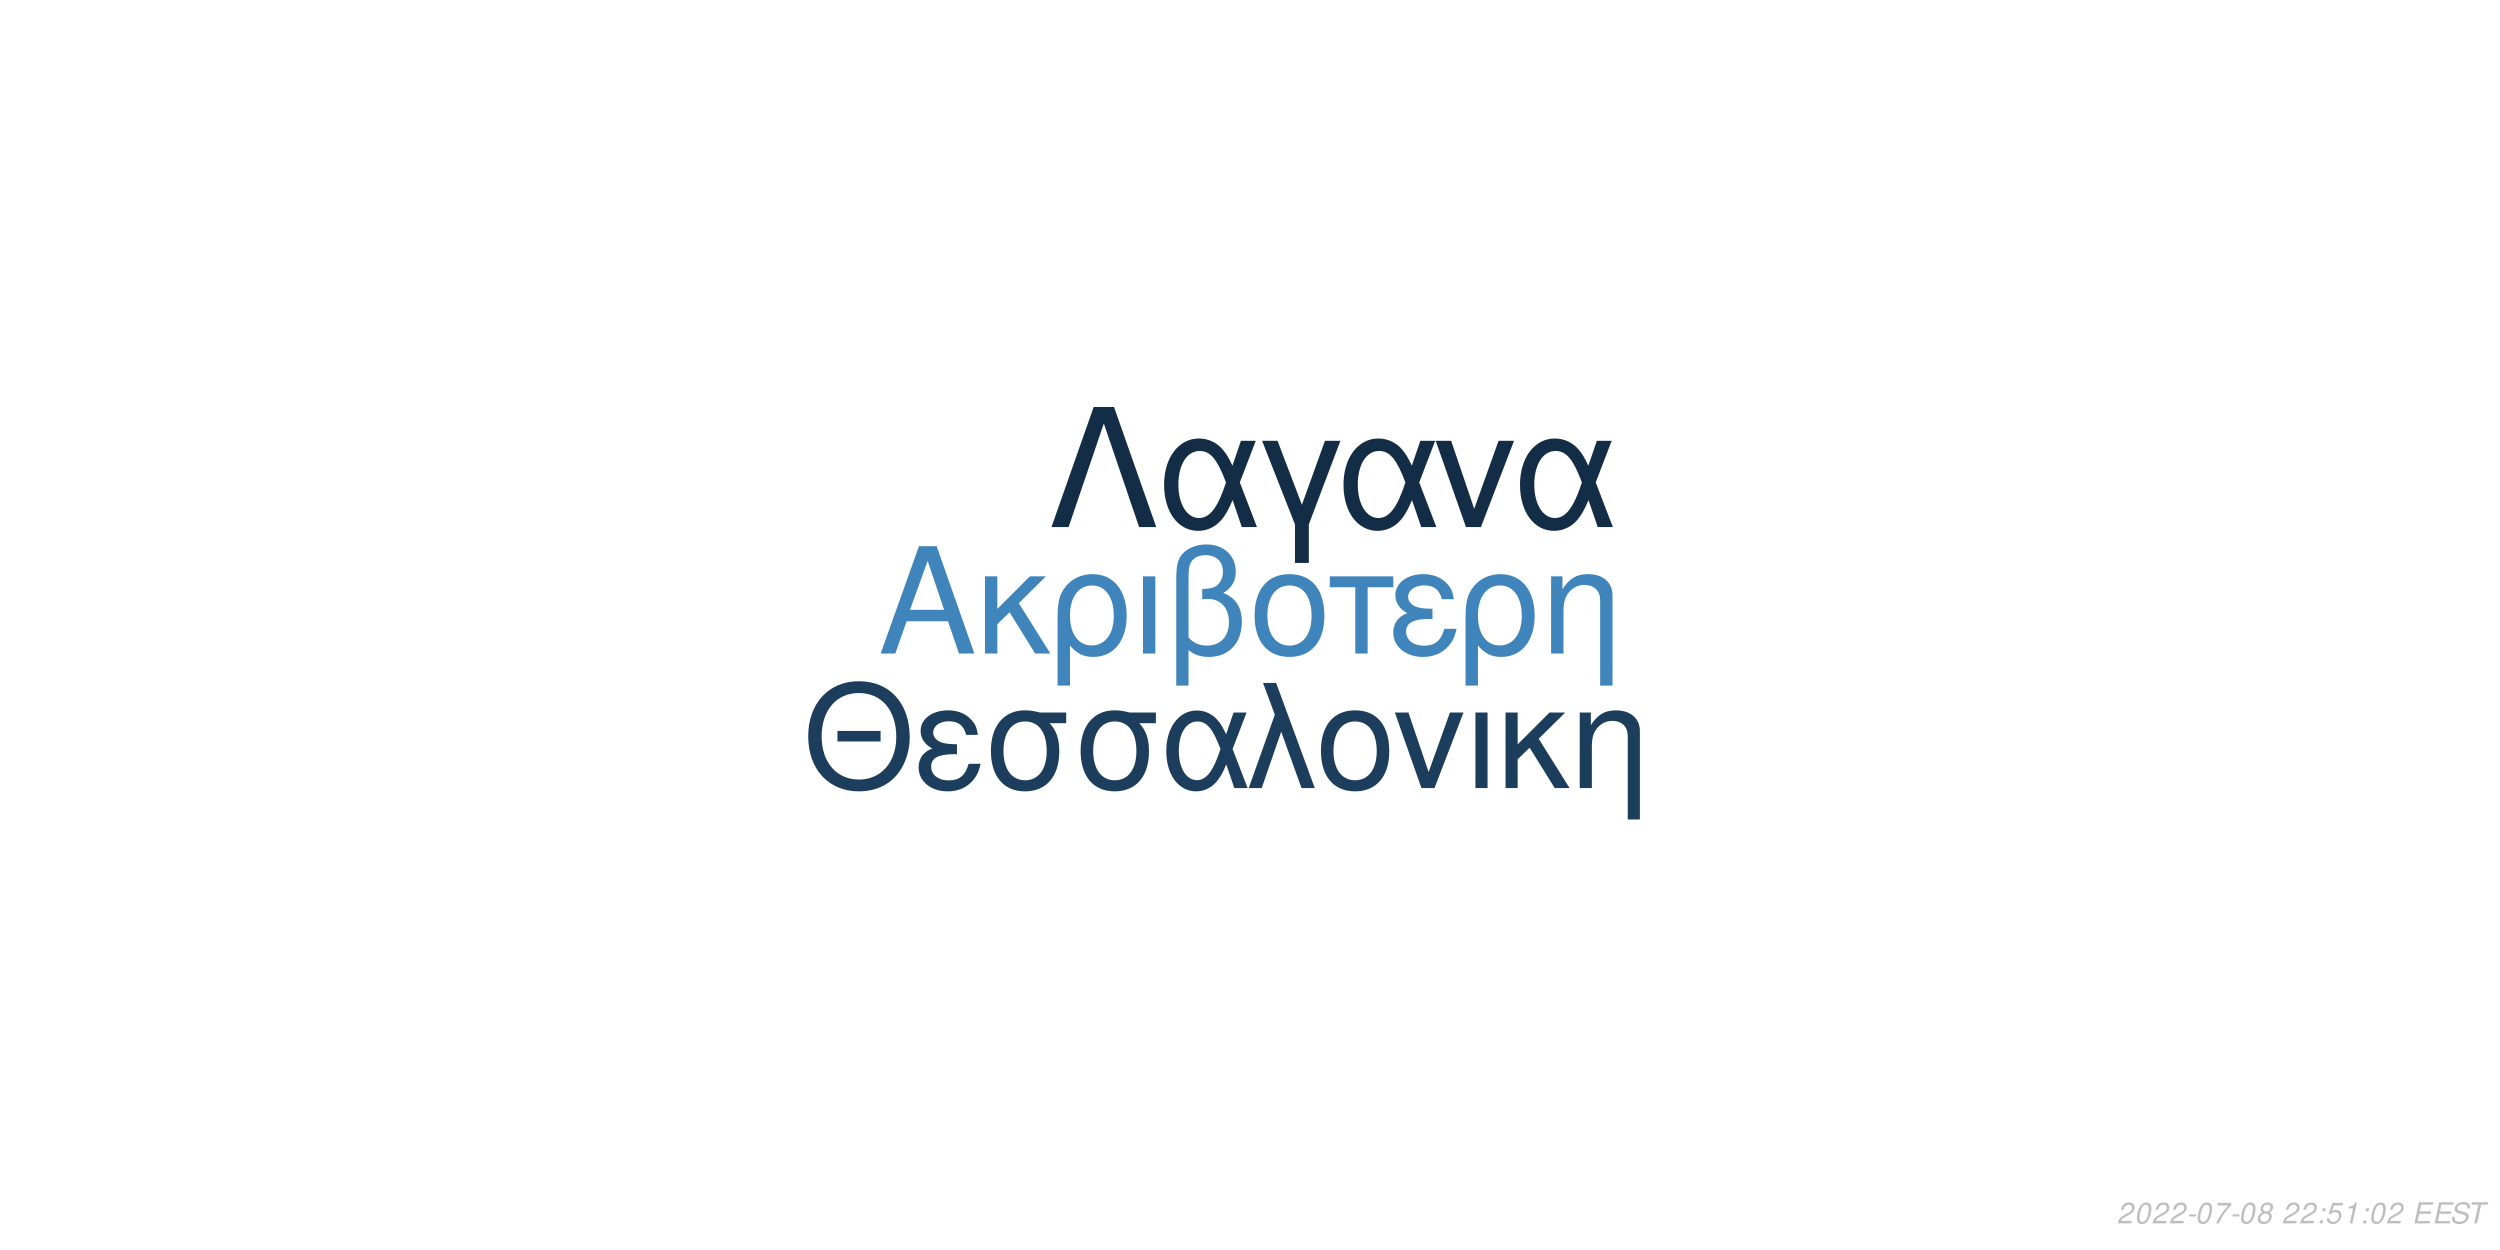
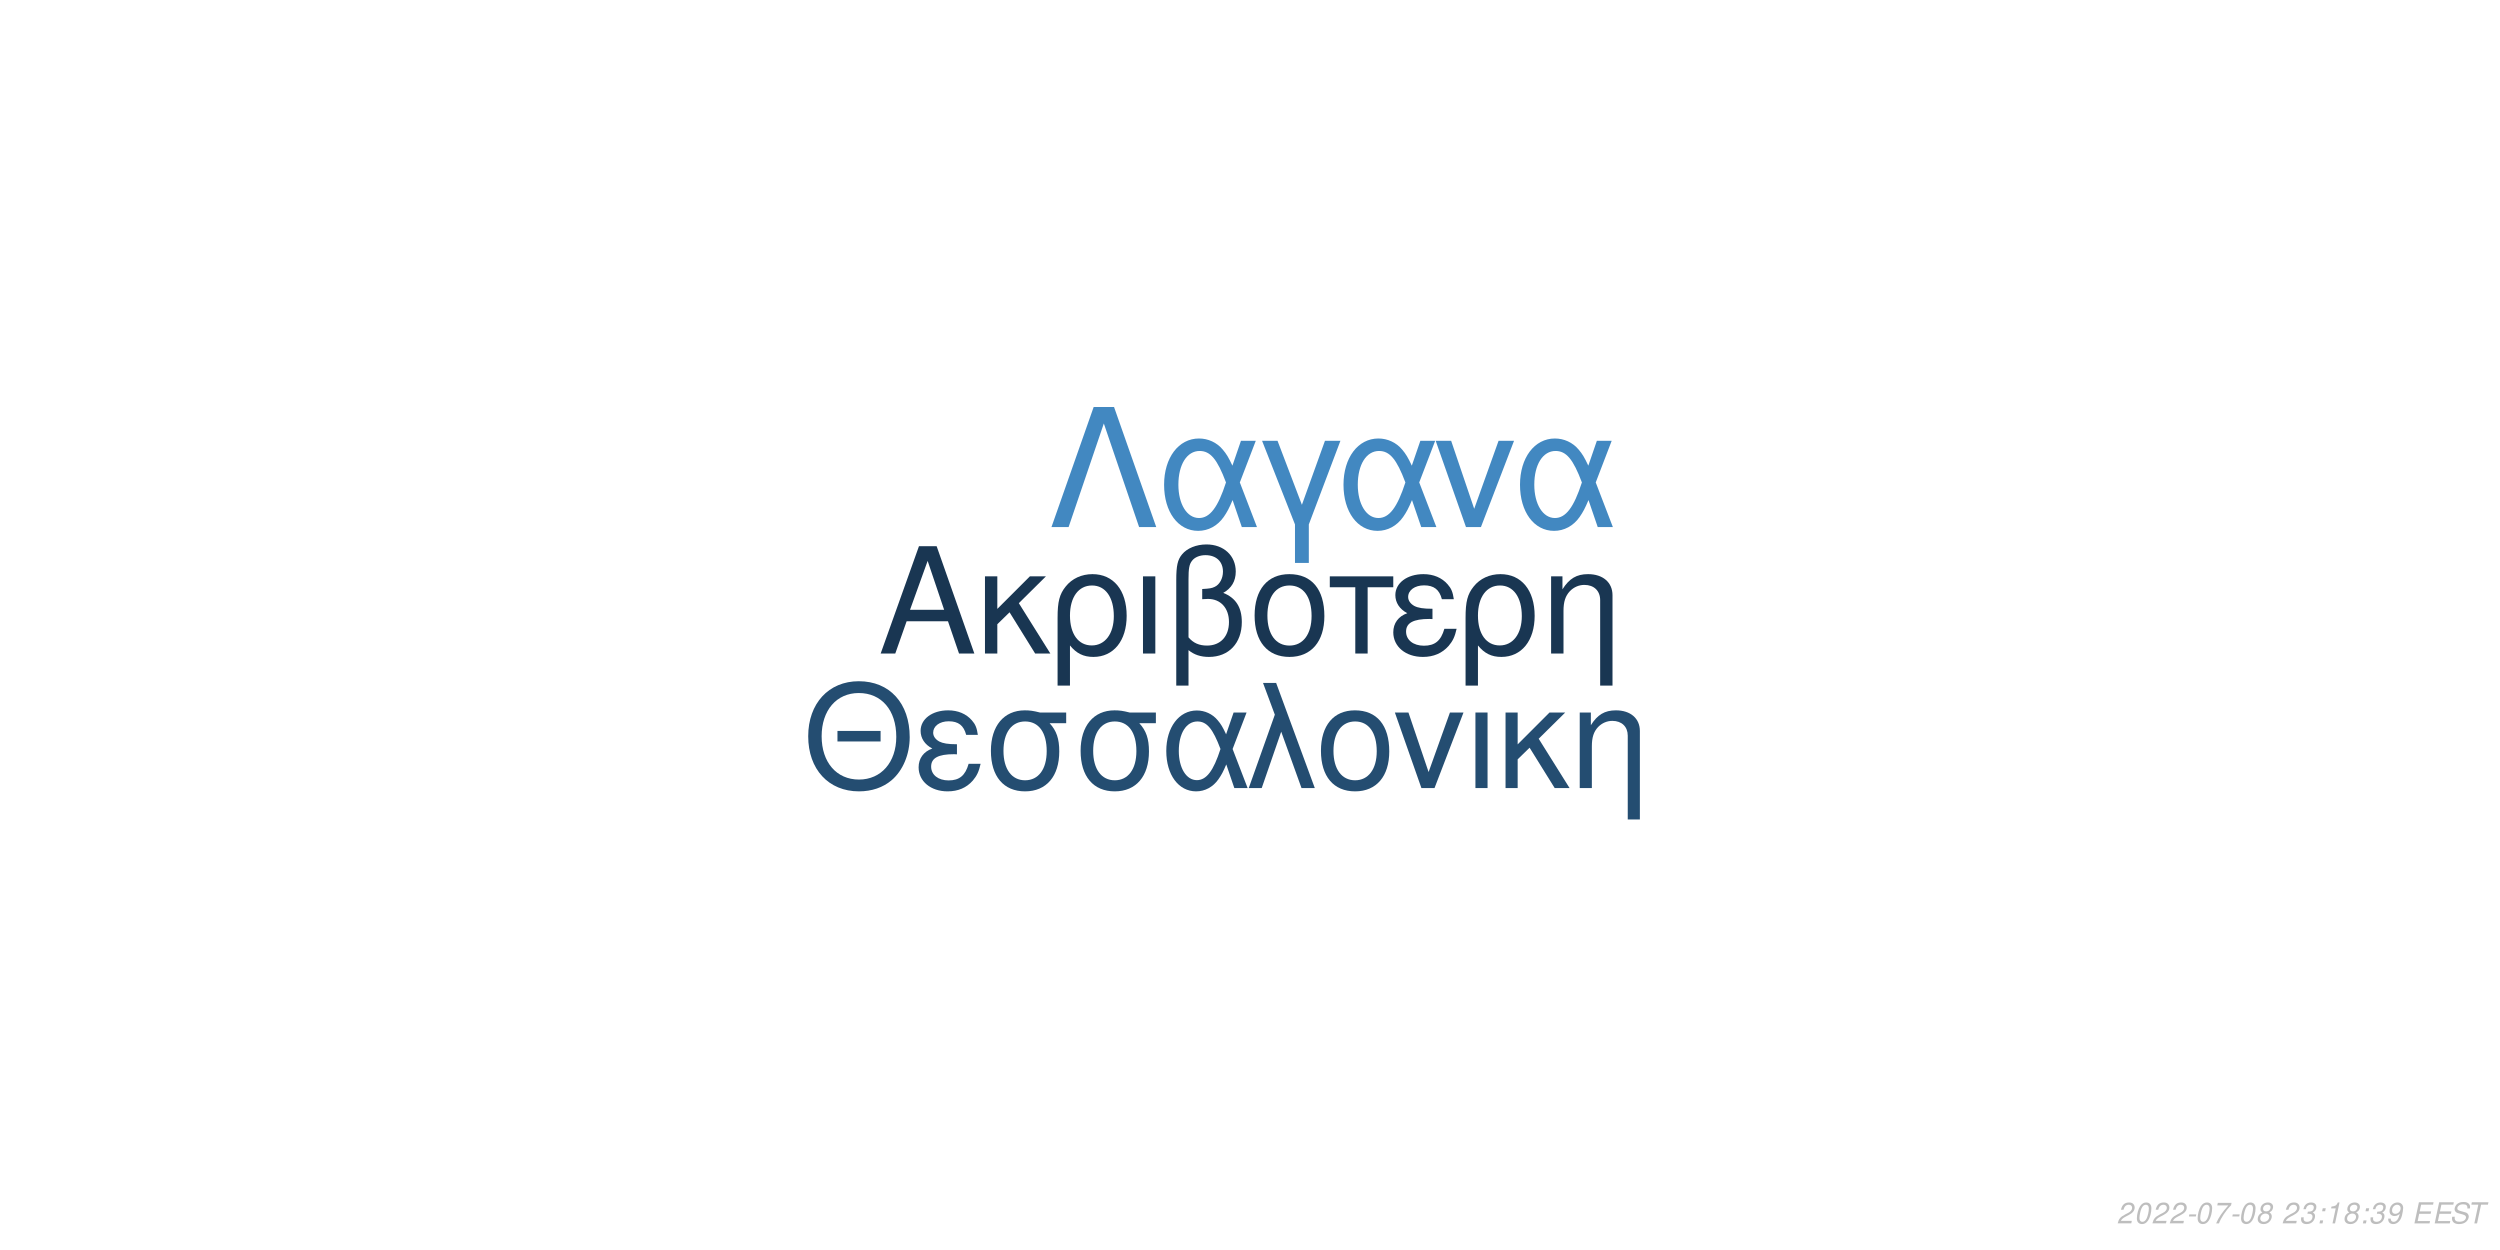
<svg xmlns="http://www.w3.org/2000/svg" xmlns:xlink="http://www.w3.org/1999/xlink" width="864pt" height="432pt" viewBox="0 0 864 432" version="1.1">
  <defs>
    <g>
      <symbol overflow="visible" id="glyph0-0">
        <path style="stroke:none;" d="" />
      </symbol>
      <symbol overflow="visible" id="glyph0-1">
        <path style="stroke:none;" d="M 24.125 -11.141 L 27.938 0 L 33.234 0 L 20.203 -37.094 L 14.094 -37.094 L 0.859 0 L 5.906 0 L 9.828 -11.141 Z M 22.797 -15.109 L 11 -15.109 L 17.094 -32.016 Z M 22.797 -15.109 " />
      </symbol>
      <symbol overflow="visible" id="glyph0-2">
        <path style="stroke:none;" d="M 7.172 -15.422 L 7.172 -26.672 L 2.906 -26.672 L 2.906 0 L 7.172 0 L 7.172 -10.125 L 11.406 -14.25 L 20.25 0 L 25.5 0 L 14.609 -17.406 L 23.969 -26.672 L 18.422 -26.672 Z M 7.172 -15.422 " />
      </symbol>
      <symbol overflow="visible" id="glyph0-3">
        <path style="stroke:none;" d="M 3 11.094 L 7.281 11.094 L 7.281 -2.797 C 9.516 -0.047 11.953 1.172 15.375 1.172 C 22.344 1.172 26.875 -4.422 26.875 -13.031 C 26.875 -21.891 22.297 -27.438 15.062 -27.438 C 11.297 -27.438 7.984 -25.906 5.797 -23.156 C 3.672 -20.516 3 -17.969 3 -12.359 Z M 14.906 -23.516 C 19.547 -23.516 22.438 -19.438 22.438 -12.922 C 22.438 -6.812 19.391 -2.797 14.812 -2.797 C 10.172 -2.797 7.281 -6.766 7.281 -13.125 C 7.281 -19.484 10.234 -23.516 14.906 -23.516 Z M 14.906 -23.516 " />
      </symbol>
      <symbol overflow="visible" id="glyph0-4">
        <path style="stroke:none;" d="M 3.516 0 L 7.781 0 L 7.781 -26.672 L 3.516 -26.672 Z M 3.516 0 " />
      </symbol>
      <symbol overflow="visible" id="glyph0-5">
        <path style="stroke:none;" d="M 4.016 11.094 L 8.25 11.094 L 8.25 -1.172 C 10.172 0.406 12.422 1.172 15.312 1.172 C 22.188 1.172 26.672 -3.609 26.672 -10.891 C 26.672 -15.984 24.578 -19.234 20.25 -20.969 C 23.109 -22.547 24.578 -25.031 24.578 -28.344 C 24.578 -33.844 20.406 -37.703 14.453 -37.703 C 10.938 -37.703 7.734 -36.391 6 -34.25 C 4.484 -32.422 4.016 -30.328 4.016 -25.391 Z M 8.25 -25.656 C 8.25 -29.359 8.5 -30.844 9.469 -32.062 C 10.375 -33.281 12.156 -34 14.094 -34 C 17.812 -34 20.156 -31.812 20.156 -28.297 C 20.156 -25.953 18.984 -23.812 17.297 -23.047 C 16.281 -22.547 15.469 -22.438 12.984 -22.297 L 12.984 -18.781 C 13.734 -18.828 14.344 -18.875 14.969 -18.875 C 19.344 -18.875 22.234 -15.719 22.234 -10.891 C 22.234 -5.906 19.281 -2.75 14.656 -2.75 C 11.953 -2.75 9.922 -3.609 8.25 -5.594 Z M 8.25 -25.656 " />
      </symbol>
      <symbol overflow="visible" id="glyph0-6">
        <path style="stroke:none;" d="M 14.094 -27.438 C 6.562 -27.438 2.094 -22.094 2.094 -13.125 C 2.094 -4.125 6.562 1.172 14.141 1.172 C 21.672 1.172 26.203 -4.172 26.203 -12.922 C 26.203 -22.188 21.828 -27.438 14.094 -27.438 Z M 14.141 -23.516 C 18.938 -23.516 21.781 -19.594 21.781 -12.984 C 21.781 -6.672 18.828 -2.75 14.141 -2.75 C 9.422 -2.75 6.516 -6.672 6.516 -13.125 C 6.516 -19.594 9.422 -23.516 14.141 -23.516 Z M 14.141 -23.516 " />
      </symbol>
      <symbol overflow="visible" id="glyph0-7">
        <path style="stroke:none;" d="M 7.891 0 L 12.156 0 L 12.156 -22.906 L 21.016 -22.906 L 21.016 -26.672 L -0.922 -26.672 L -0.922 -22.906 L 7.891 -22.906 Z M 7.891 0 " />
      </symbol>
      <symbol overflow="visible" id="glyph0-8">
        <path style="stroke:none;" d="M 14.562 -15.469 C 11.344 -15.469 9.562 -15.781 8.297 -16.438 C 6.922 -17.203 6.156 -18.328 6.156 -19.547 C 6.156 -21.891 8.453 -23.562 11.656 -23.562 C 15.062 -23.562 16.953 -22.094 17.812 -18.781 L 21.938 -18.781 C 21.578 -21.266 21.062 -22.5 19.797 -23.922 C 17.812 -26.203 14.906 -27.438 11.453 -27.438 C 5.797 -27.438 1.734 -24.375 1.734 -20.203 C 1.734 -17.609 3.156 -15.375 5.859 -13.938 C 2.797 -12.875 1.016 -10.484 1.016 -7.328 C 1.016 -2.391 5.297 1.172 11.25 1.172 C 14.969 1.172 17.906 -0.109 20.156 -2.641 C 21.578 -4.328 22.297 -5.797 22.906 -8.547 L 18.672 -8.547 C 17.5 -4.422 15.422 -2.703 11.609 -2.703 C 7.938 -2.703 5.438 -4.688 5.438 -7.578 C 5.438 -10.578 7.938 -11.953 13.484 -11.953 C 13.641 -11.953 14.094 -11.953 14.562 -11.906 Z M 14.562 -15.469 " />
      </symbol>
      <symbol overflow="visible" id="glyph0-9">
        <path style="stroke:none;" d="M 3.562 -26.672 L 3.562 0 L 7.844 0 L 7.844 -14.703 C 7.844 -17.906 8.5 -19.891 10.031 -21.531 C 11.406 -22.953 13.188 -23.719 15.062 -23.719 C 18.375 -23.719 20.516 -21.672 20.516 -18.469 L 20.516 11.094 L 24.781 11.094 L 24.781 -20.156 C 24.781 -24.578 21.469 -27.438 16.328 -27.438 C 12.359 -27.438 9.828 -25.906 7.484 -22.188 L 7.484 -26.672 Z M 3.562 -26.672 " />
      </symbol>
      <symbol overflow="visible" id="glyph1-0">
        <path style="stroke:none;" d="" />
      </symbol>
      <symbol overflow="visible" id="glyph1-1">
        <path style="stroke:none;" d="M 26.859 -19.734 L 11.953 -19.734 L 11.953 -16.094 L 26.859 -16.094 Z M 19.328 -36.922 C 8.922 -36.922 1.844 -29.25 1.844 -17.891 C 1.844 -6.484 8.875 1.141 19.391 1.141 C 23.812 1.141 27.703 -0.203 30.641 -2.688 C 34.578 -6.031 36.922 -11.656 36.922 -17.594 C 36.922 -29.297 30 -36.922 19.328 -36.922 Z M 19.328 -32.844 C 27.203 -32.844 32.281 -26.906 32.281 -17.688 C 32.281 -8.922 27.062 -2.938 19.391 -2.938 C 11.609 -2.938 6.484 -8.922 6.484 -17.891 C 6.484 -26.859 11.609 -32.844 19.328 -32.844 Z M 19.328 -32.844 " />
      </symbol>
      <symbol overflow="visible" id="glyph1-2">
        <path style="stroke:none;" d="M 14.25 -15.141 C 11.109 -15.141 9.375 -15.453 8.125 -16.094 C 6.781 -16.844 6.031 -17.938 6.031 -19.141 C 6.031 -21.422 8.266 -23.078 11.406 -23.078 C 14.75 -23.078 16.594 -21.625 17.438 -18.391 L 21.469 -18.391 C 21.125 -20.828 20.625 -22.031 19.391 -23.422 C 17.438 -25.656 14.594 -26.859 11.219 -26.859 C 5.688 -26.859 1.688 -23.875 1.688 -19.781 C 1.688 -17.234 3.094 -15.047 5.734 -13.656 C 2.734 -12.609 1 -10.266 1 -7.172 C 1 -2.344 5.188 1.141 11.016 1.141 C 14.656 1.141 17.547 -0.094 19.734 -2.594 C 21.125 -4.234 21.828 -5.688 22.422 -8.375 L 18.281 -8.375 C 17.141 -4.328 15.094 -2.641 11.359 -2.641 C 7.766 -2.641 5.328 -4.578 5.328 -7.422 C 5.328 -10.359 7.766 -11.703 13.203 -11.703 C 13.359 -11.703 13.797 -11.703 14.25 -11.656 Z M 14.25 -15.141 " />
      </symbol>
      <symbol overflow="visible" id="glyph1-3">
        <path style="stroke:none;" d="M 29 -26.109 L 19.938 -26.109 C 17.594 -26.703 16.438 -26.859 14.703 -26.859 C 7.469 -26.859 2.984 -21.469 2.984 -12.859 C 2.984 -4.031 7.375 1.141 14.797 1.141 C 22.172 1.141 26.609 -4.078 26.609 -12.656 C 26.609 -17.047 25.656 -19.828 23.266 -22.422 L 29 -22.422 Z M 14.797 -23.016 C 19.531 -23.016 22.266 -19.234 22.266 -12.75 C 22.266 -6.531 19.438 -2.688 14.797 -2.688 C 10.172 -2.688 7.328 -6.531 7.328 -12.859 C 7.328 -19.188 10.172 -23.016 14.797 -23.016 Z M 14.797 -23.016 " />
      </symbol>
      <symbol overflow="visible" id="glyph1-4">
        <path style="stroke:none;" d="M 29.344 -26.109 L 24.859 -26.109 L 22.266 -18.578 C 21.125 -21.031 20.484 -22.125 19.328 -23.469 C 17.547 -25.609 14.906 -26.812 12.156 -26.812 C 5.984 -26.812 1.594 -20.984 1.594 -12.812 C 1.594 -4.578 5.828 1.141 11.906 1.141 C 14.953 1.141 17.734 -0.344 19.625 -3.047 C 20.672 -4.531 21.281 -5.688 22.328 -8.172 L 25.109 0 L 29.703 0 L 24.516 -13.5 Z M 20.328 -13.5 C 17.891 -5.922 15.453 -2.734 12.156 -2.734 C 8.516 -2.734 5.922 -6.922 5.922 -12.812 C 5.922 -18.938 8.516 -23.016 12.359 -23.016 C 15.594 -23.016 17.688 -20.531 20.328 -13.5 Z M 20.328 -13.5 " />
      </symbol>
      <symbol overflow="visible" id="glyph1-5">
        <path style="stroke:none;" d="M 1.094 0 L 5.578 0 L 12.312 -19.484 L 19.328 0 L 23.922 0 L 10.562 -36.328 L 6.031 -36.328 L 10.109 -25.359 Z M 1.094 0 " />
      </symbol>
      <symbol overflow="visible" id="glyph1-6">
        <path style="stroke:none;" d="M 13.797 -26.859 C 6.422 -26.859 2.047 -21.625 2.047 -12.859 C 2.047 -4.031 6.422 1.141 13.859 1.141 C 21.234 1.141 25.656 -4.078 25.656 -12.656 C 25.656 -21.719 21.375 -26.859 13.797 -26.859 Z M 13.859 -23.016 C 18.531 -23.016 21.328 -19.188 21.328 -12.703 C 21.328 -6.531 18.438 -2.688 13.859 -2.688 C 9.219 -2.688 6.375 -6.531 6.375 -12.859 C 6.375 -19.188 9.219 -23.016 13.859 -23.016 Z M 13.859 -23.016 " />
      </symbol>
      <symbol overflow="visible" id="glyph1-7">
        <path style="stroke:none;" d="M 14.297 0 L 24.312 -26.109 L 19.625 -26.109 L 12.25 -5.531 L 5.281 -26.109 L 0.594 -26.109 L 9.766 0 Z M 14.297 0 " />
      </symbol>
      <symbol overflow="visible" id="glyph1-8">
        <path style="stroke:none;" d="M 3.438 0 L 7.625 0 L 7.625 -26.109 L 3.438 -26.109 Z M 3.438 0 " />
      </symbol>
      <symbol overflow="visible" id="glyph1-9">
        <path style="stroke:none;" d="M 7.031 -15.094 L 7.031 -26.109 L 2.844 -26.109 L 2.844 0 L 7.031 0 L 7.031 -9.922 L 11.156 -13.953 L 19.828 0 L 24.969 0 L 14.297 -17.047 L 23.469 -26.109 L 18.031 -26.109 Z M 7.031 -15.094 " />
      </symbol>
      <symbol overflow="visible" id="glyph1-10">
        <path style="stroke:none;" d="M 3.484 -26.109 L 3.484 0 L 7.672 0 L 7.672 -14.406 C 7.672 -17.547 8.328 -19.484 9.812 -21.078 C 11.156 -22.469 12.906 -23.219 14.75 -23.219 C 17.984 -23.219 20.078 -21.234 20.078 -18.094 L 20.078 10.859 L 24.266 10.859 L 24.266 -19.734 C 24.266 -24.062 21.031 -26.859 16 -26.859 C 12.109 -26.859 9.609 -25.359 7.328 -21.719 L 7.328 -26.109 Z M 3.484 -26.109 " />
      </symbol>
      <symbol overflow="visible" id="glyph2-0">
        <path style="stroke:none;" d="" />
      </symbol>
      <symbol overflow="visible" id="glyph2-1">
        <path style="stroke:none;" d="M 22.531 -41.484 L 15.484 -41.484 L 0.906 0 L 6.828 0 L 19 -35.797 L 31.188 0 L 37.109 0 Z M 22.531 -41.484 " />
      </symbol>
      <symbol overflow="visible" id="glyph2-2">
        <path style="stroke:none;" d="M 33.516 -29.812 L 28.391 -29.812 L 25.438 -21.219 C 24.125 -24.016 23.391 -25.266 22.078 -26.797 C 20.031 -29.25 17.016 -30.609 13.891 -30.609 C 6.828 -30.609 1.828 -23.953 1.828 -14.625 C 1.828 -5.234 6.656 1.312 13.594 1.312 C 17.078 1.312 20.266 -0.391 22.422 -3.469 C 23.609 -5.172 24.297 -6.484 25.5 -9.328 L 28.688 0 L 33.922 0 L 28 -15.422 Z M 23.219 -15.422 C 20.422 -6.766 17.641 -3.125 13.891 -3.125 C 9.734 -3.125 6.766 -7.906 6.766 -14.625 C 6.766 -21.625 9.734 -26.297 14.109 -26.297 C 17.812 -26.297 20.203 -23.453 23.219 -15.422 Z M 23.219 -15.422 " />
      </symbol>
      <symbol overflow="visible" id="glyph2-3">
        <path style="stroke:none;" d="M 12.062 12.406 L 16.844 12.406 L 16.844 -0.906 L 27.766 -29.812 L 22.422 -29.812 L 14.453 -7.688 L 6.031 -29.812 L 0.688 -29.812 L 12.062 -0.906 Z M 12.062 12.406 " />
      </symbol>
      <symbol overflow="visible" id="glyph2-4">
        <path style="stroke:none;" d="M 16.328 0 L 27.766 -29.812 L 22.422 -29.812 L 14 -6.312 L 6.031 -29.812 L 0.688 -29.812 L 11.156 0 Z M 16.328 0 " />
      </symbol>
      <symbol overflow="visible" id="glyph3-0">
        <path style="stroke:none;" d="" />
      </symbol>
      <symbol overflow="visible" id="glyph3-1">
        <path style="stroke:none;" d="M 5.234 -0.875 L 1.469 -0.875 C 1.641 -1.375 2.203 -1.891 3.109 -2.344 L 4.234 -2.938 C 5.562 -3.625 6.219 -4.469 6.219 -5.484 C 6.219 -5.938 6.062 -6.359 5.797 -6.656 C 5.469 -7.047 4.984 -7.234 4.312 -7.234 C 2.766 -7.234 1.891 -6.453 1.484 -4.734 L 2.375 -4.734 C 2.484 -5.188 2.609 -5.484 2.797 -5.75 C 3.094 -6.203 3.609 -6.453 4.188 -6.453 C 4.891 -6.453 5.344 -6.031 5.344 -5.375 C 5.344 -4.703 4.859 -4.094 4.016 -3.656 L 2.984 -3.125 C 1.234 -2.188 0.797 -1.656 0.344 -0.016 L 5.047 -0.016 Z M 5.234 -0.875 " />
      </symbol>
      <symbol overflow="visible" id="glyph3-2">
        <path style="stroke:none;" d="M 4.203 -7.234 C 3.375 -7.234 2.688 -6.812 2.125 -5.984 C 1.484 -5.047 0.984 -3.188 0.984 -1.734 C 0.984 -1.109 1.172 -0.562 1.484 -0.266 C 1.797 0.047 2.281 0.234 2.766 0.234 C 3.625 0.234 4.281 -0.156 4.859 -1.016 C 5.516 -1.953 6 -3.797 6 -5.266 C 6 -6.5 5.328 -7.234 4.203 -7.234 Z M 4.094 -6.453 C 4.734 -6.453 5.125 -5.984 5.125 -5.156 C 5.125 -4.203 4.781 -2.625 4.406 -1.812 C 3.984 -0.938 3.516 -0.547 2.875 -0.547 C 2.25 -0.547 1.875 -1.031 1.875 -1.828 C 1.875 -2.797 2.203 -4.344 2.594 -5.203 C 2.984 -6.047 3.453 -6.453 4.094 -6.453 Z M 4.094 -6.453 " />
      </symbol>
      <symbol overflow="visible" id="glyph3-3">
        <path style="stroke:none;" d="M 3.516 -3.125 L 1.125 -3.125 L 0.969 -2.406 L 3.359 -2.406 Z M 3.516 -3.125 " />
      </symbol>
      <symbol overflow="visible" id="glyph3-4">
        <path style="stroke:none;" d="M 6.703 -7.094 L 1.953 -7.094 L 1.766 -6.219 L 5.594 -6.219 C 3.344 -3.688 2.266 -2.109 1.375 0 L 2.344 0 C 3.031 -1.906 4.828 -4.594 6.547 -6.281 Z M 6.703 -7.094 " />
      </symbol>
      <symbol overflow="visible" id="glyph3-5">
        <path style="stroke:none;" d="M 4.766 -3.797 C 5.078 -3.969 5.234 -4.078 5.438 -4.234 C 5.812 -4.594 6.062 -5.172 6.062 -5.734 C 6.062 -6.625 5.344 -7.234 4.266 -7.234 C 2.812 -7.234 1.703 -6.219 1.703 -4.875 C 1.703 -4.406 1.875 -4.125 2.359 -3.812 C 1.297 -3.312 0.75 -2.516 0.75 -1.469 C 0.75 -0.438 1.547 0.234 2.812 0.234 C 3.656 0.234 4.359 -0.094 4.938 -0.734 C 5.359 -1.234 5.609 -1.859 5.609 -2.438 C 5.609 -3.047 5.312 -3.516 4.766 -3.797 Z M 4.109 -6.453 C 4.797 -6.453 5.188 -6.125 5.188 -5.578 C 5.188 -5.266 5.062 -4.922 4.859 -4.672 C 4.562 -4.312 4.188 -4.156 3.656 -4.156 C 2.984 -4.156 2.594 -4.453 2.594 -4.984 C 2.594 -5.859 3.203 -6.453 4.109 -6.453 Z M 3.453 -3.406 C 4.234 -3.406 4.734 -2.984 4.734 -2.312 C 4.734 -1.312 3.922 -0.547 2.875 -0.547 C 2.125 -0.547 1.625 -0.969 1.625 -1.625 C 1.625 -2.609 2.438 -3.406 3.453 -3.406 Z M 3.453 -3.406 " />
      </symbol>
      <symbol overflow="visible" id="glyph3-6">
        <path style="stroke:none;" d="" />
      </symbol>
      <symbol overflow="visible" id="glyph3-7">
-         <path style="stroke:none;" d="M 2.359 -1.031 L 1.312 -1.031 L 1.094 0 L 2.141 0 Z M 3.266 -5.234 L 2.219 -5.234 L 2 -4.203 L 3.047 -4.203 Z M 3.266 -5.234 " />
+         <path style="stroke:none;" d="M 2.922 -3.312 C 3.125 -3.344 3.234 -3.344 3.375 -3.344 C 4.203 -3.344 4.688 -3 4.688 -2.406 C 4.688 -1.312 3.906 -0.547 2.781 -0.547 C 2.047 -0.547 1.594 -0.938 1.594 -1.562 C 1.594 -1.719 1.609 -1.844 1.656 -2.094 L 0.766 -2.094 C 0.734 -1.797 0.719 -1.641 0.719 -1.469 C 0.719 -0.375 1.406 0.234 2.641 0.234 C 3.547 0.234 4.297 -0.078 4.812 -0.656 C 5.266 -1.156 5.562 -1.875 5.562 -2.547 C 5.562 -3.125 5.344 -3.453 4.797 -3.734 C 5.641 -4.234 6.016 -4.844 6.016 -5.734 C 6.016 -6.656 5.312 -7.234 4.203 -7.234 C 3.375 -7.234 2.672 -6.938 2.188 -6.375 C 1.891 -6.031 1.703 -5.641 1.516 -4.906 L 2.391 -4.906 C 2.5 -5.359 2.594 -5.594 2.734 -5.812 C 3.047 -6.234 3.516 -6.453 4.078 -6.453 C 4.734 -6.453 5.141 -6.125 5.141 -5.578 C 5.141 -5.188 5.016 -4.797 4.797 -4.547 C 4.516 -4.234 4 -4.062 3.266 -4.062 L 3.078 -4.062 Z M 2.922 -3.312 " />
      </symbol>
      <symbol overflow="visible" id="glyph3-8">
-         <path style="stroke:none;" d="M 6.297 -7.094 L 2.594 -7.094 L 1.234 -3.234 L 2.047 -3.234 C 2.656 -3.766 2.938 -3.906 3.531 -3.906 C 4.328 -3.906 4.797 -3.453 4.797 -2.688 C 4.797 -1.438 3.969 -0.547 2.828 -0.547 C 2.031 -0.547 1.609 -0.938 1.578 -1.734 L 0.703 -1.734 L 0.703 -1.516 C 0.703 -0.938 0.844 -0.547 1.188 -0.266 C 1.562 0.062 2.078 0.234 2.703 0.234 C 3.656 0.234 4.391 -0.156 4.984 -0.922 C 5.422 -1.5 5.672 -2.234 5.672 -2.953 C 5.672 -4 4.938 -4.672 3.812 -4.672 C 3.328 -4.672 2.906 -4.547 2.406 -4.234 L 3.109 -6.219 L 6.109 -6.219 Z M 6.297 -7.094 " />
+         <path style="stroke:none;" d="M 2.359 -1.031 L 1.312 -1.031 L 1.094 0 L 2.141 0 Z M 3.266 -5.234 L 2.219 -5.234 L 2 -4.203 L 3.047 -4.203 Z M 3.266 -5.234 " />
      </symbol>
      <symbol overflow="visible" id="glyph3-9">
        <path style="stroke:none;" d="M 3.703 -5.188 L 2.594 0 L 3.469 0 L 5.016 -7.234 L 4.438 -7.234 C 3.906 -6.156 3.688 -6.016 2.234 -5.812 L 2.109 -5.188 Z M 3.703 -5.188 " />
      </symbol>
      <symbol overflow="visible" id="glyph3-10">
+         <path style="stroke:none;" d="M 0.844 -1.656 C 0.844 -1.547 0.844 -1.438 0.844 -1.375 C 0.844 -0.406 1.531 0.234 2.578 0.234 C 3.203 0.234 3.766 0.016 4.297 -0.438 C 4.938 -1 5.312 -1.656 5.594 -2.719 C 5.844 -3.672 6.016 -4.766 6.016 -5.375 C 6.016 -5.844 5.844 -6.328 5.547 -6.656 C 5.203 -7.031 4.703 -7.234 4.062 -7.234 C 2.516 -7.234 1.297 -5.938 1.297 -4.266 C 1.297 -3.203 1.984 -2.547 3.047 -2.547 C 3.484 -2.547 3.953 -2.672 4.281 -2.891 C 4.406 -2.984 4.547 -3.078 4.828 -3.344 C 4.438 -1.484 3.703 -0.547 2.703 -0.547 C 2.109 -0.547 1.719 -0.938 1.719 -1.547 L 1.719 -1.656 Z M 3.953 -6.453 C 4.625 -6.453 5.141 -5.953 5.141 -5.281 C 5.141 -4.188 4.312 -3.312 3.297 -3.312 C 2.594 -3.312 2.172 -3.734 2.172 -4.453 C 2.172 -5.562 2.984 -6.453 3.953 -6.453 Z M 3.953 -6.453 " />
+       </symbol>
+       <symbol overflow="visible" id="glyph3-11">
        <path style="stroke:none;" d="M 2.547 -3.312 L 6.5 -3.312 L 6.688 -4.141 L 2.719 -4.141 L 3.219 -6.469 L 7.344 -6.469 L 7.516 -7.297 L 2.453 -7.297 L 0.906 0 L 6.125 0 L 6.297 -0.812 L 2.016 -0.812 Z M 2.547 -3.312 " />
      </symbol>
-       <symbol overflow="visible" id="glyph3-11">
+       <symbol overflow="visible" id="glyph3-12">
        <path style="stroke:none;" d="M 7.062 -5.156 C 7.125 -5.438 7.141 -5.562 7.141 -5.703 C 7.141 -6.156 6.938 -6.594 6.594 -6.891 C 6.188 -7.25 5.656 -7.406 4.875 -7.406 C 3.844 -7.406 3.047 -7.125 2.5 -6.562 C 2.094 -6.141 1.781 -5.438 1.781 -4.922 C 1.781 -4.297 2.219 -3.766 2.891 -3.562 L 4.594 -3.094 C 5.406 -2.859 5.734 -2.578 5.734 -2.094 C 5.734 -1.781 5.547 -1.406 5.266 -1.141 C 4.844 -0.766 4.266 -0.578 3.453 -0.578 C 2.328 -0.578 1.812 -0.984 1.812 -1.906 C 1.812 -2.047 1.812 -2.125 1.844 -2.312 L 0.984 -2.312 C 0.906 -2.062 0.891 -1.906 0.891 -1.688 C 0.891 -0.484 1.797 0.234 3.297 0.234 C 4.359 0.234 5.234 -0.062 5.812 -0.609 C 6.344 -1.078 6.688 -1.797 6.688 -2.375 C 6.688 -2.641 6.609 -2.906 6.453 -3.156 C 6.234 -3.5 5.938 -3.703 5.469 -3.828 L 3.75 -4.312 C 2.984 -4.547 2.734 -4.734 2.734 -5.188 C 2.734 -5.547 2.875 -5.844 3.188 -6.109 C 3.547 -6.438 4.031 -6.594 4.703 -6.594 C 5.266 -6.594 5.688 -6.484 5.906 -6.297 C 6.094 -6.125 6.219 -5.797 6.219 -5.516 C 6.219 -5.422 6.203 -5.344 6.188 -5.156 Z M 7.062 -5.156 " />
      </symbol>
-       <symbol overflow="visible" id="glyph3-12">
+       <symbol overflow="visible" id="glyph3-13">
        <path style="stroke:none;" d="M 4.938 -6.469 L 7.312 -6.469 L 7.484 -7.297 L 1.75 -7.297 L 1.578 -6.469 L 3.984 -6.469 L 2.609 0 L 3.547 0 Z M 4.938 -6.469 " />
      </symbol>
    </g>
  </defs>
  <g id="surface1">
    <rect x="0" y="0" width="864" height="432" style="fill:rgb(100%,100%,100%);fill-opacity:1;stroke:none;" />
-     <g style="fill:rgb(24.706%,51.765%,72.941%);fill-opacity:1;">
+     <g style="fill:rgb(9.804%,21.176%,32.157%);fill-opacity:1;">
      <use xlink:href="#glyph0-1" x="303.5" y="225.861" />
      <use xlink:href="#glyph0-2" x="337.5" y="225.861" />
      <use xlink:href="#glyph0-3" x="362.5" y="225.861" />
      <use xlink:href="#glyph0-4" x="391.5" y="225.861" />
      <use xlink:href="#glyph0-5" x="402.5" y="225.861" />
      <use xlink:href="#glyph0-6" x="431.5" y="225.861" />
      <use xlink:href="#glyph0-7" x="460.5" y="225.861" />
      <use xlink:href="#glyph0-8" x="480.5" y="225.861" />
      <use xlink:href="#glyph0-3" x="503.5" y="225.861" />
      <use xlink:href="#glyph0-9" x="532.5" y="225.861" />
    </g>
-     <g style="fill:rgb(10.98%,23.922%,36.078%);fill-opacity:1;">
+     <g style="fill:rgb(14.118%,30.196%,44.314%);fill-opacity:1;">
      <use xlink:href="#glyph1-1" x="277.473" y="272.354" />
      <use xlink:href="#glyph1-2" x="316.473" y="272.354" />
      <use xlink:href="#glyph1-3" x="339.473" y="272.354" />
      <use xlink:href="#glyph1-3" x="370.473" y="272.354" />
      <use xlink:href="#glyph1-4" x="401.473" y="272.354" />
      <use xlink:href="#glyph1-5" x="430.473" y="272.354" />
      <use xlink:href="#glyph1-6" x="454.473" y="272.354" />
      <use xlink:href="#glyph1-7" x="481.473" y="272.354" />
      <use xlink:href="#glyph1-8" x="506.473" y="272.354" />
      <use xlink:href="#glyph1-9" x="517.473" y="272.354" />
      <use xlink:href="#glyph1-10" x="542.473" y="272.354" />
    </g>
-     <g style="fill:rgb(7.843%,17.647%,27.451%);fill-opacity:1;">
+     <g style="fill:rgb(25.882%,53.333%,75.686%);fill-opacity:1;">
      <use xlink:href="#glyph2-1" x="362.484" y="182.152" />
      <use xlink:href="#glyph2-2" x="400.484" y="182.152" />
      <use xlink:href="#glyph2-3" x="435.484" y="182.152" />
      <use xlink:href="#glyph2-2" x="462.484" y="182.152" />
      <use xlink:href="#glyph2-4" x="495.484" y="182.152" />
      <use xlink:href="#glyph2-2" x="523.484" y="182.152" />
    </g>
    <g style="fill:rgb(74.51%,74.51%,74.51%);fill-opacity:1;">
      <use xlink:href="#glyph3-1" x="731.52" y="422.81" />
      <use xlink:href="#glyph3-2" x="737.52" y="422.81" />
      <use xlink:href="#glyph3-1" x="743.52" y="422.81" />
      <use xlink:href="#glyph3-1" x="749.52" y="422.81" />
      <use xlink:href="#glyph3-3" x="755.52" y="422.81" />
      <use xlink:href="#glyph3-2" x="758.52" y="422.81" />
      <use xlink:href="#glyph3-4" x="764.52" y="422.81" />
      <use xlink:href="#glyph3-3" x="770.52" y="422.81" />
      <use xlink:href="#glyph3-2" x="773.52" y="422.81" />
      <use xlink:href="#glyph3-5" x="779.52" y="422.81" />
      <use xlink:href="#glyph3-6" x="785.52" y="422.81" />
      <use xlink:href="#glyph3-1" x="788.52" y="422.81" />
-       <use xlink:href="#glyph3-1" x="794.52" y="422.81" />
-       <use xlink:href="#glyph3-7" x="800.52" y="422.81" />
-       <use xlink:href="#glyph3-8" x="803.52" y="422.81" />
-       <use xlink:href="#glyph3-9" x="809.52" y="422.81" />
-       <use xlink:href="#glyph3-7" x="815.52" y="422.81" />
-       <use xlink:href="#glyph3-2" x="818.52" y="422.81" />
-       <use xlink:href="#glyph3-1" x="824.52" y="422.81" />
+       <use xlink:href="#glyph3-7" x="794.52" y="422.81" />
+       <use xlink:href="#glyph3-8" x="800.52" y="422.81" />
+       <use xlink:href="#glyph3-9" x="803.52" y="422.81" />
+       <use xlink:href="#glyph3-5" x="809.52" y="422.81" />
+       <use xlink:href="#glyph3-8" x="815.52" y="422.81" />
+       <use xlink:href="#glyph3-7" x="818.52" y="422.81" />
+       <use xlink:href="#glyph3-10" x="824.52" y="422.81" />
      <use xlink:href="#glyph3-6" x="830.52" y="422.81" />
-       <use xlink:href="#glyph3-10" x="833.52" y="422.81" />
-       <use xlink:href="#glyph3-10" x="840.52" y="422.81" />
-       <use xlink:href="#glyph3-11" x="846.52" y="422.81" />
-       <use xlink:href="#glyph3-12" x="852.52" y="422.81" />
+       <use xlink:href="#glyph3-11" x="833.52" y="422.81" />
+       <use xlink:href="#glyph3-11" x="840.52" y="422.81" />
+       <use xlink:href="#glyph3-12" x="846.52" y="422.81" />
+       <use xlink:href="#glyph3-13" x="852.52" y="422.81" />
    </g>
  </g>
</svg>
